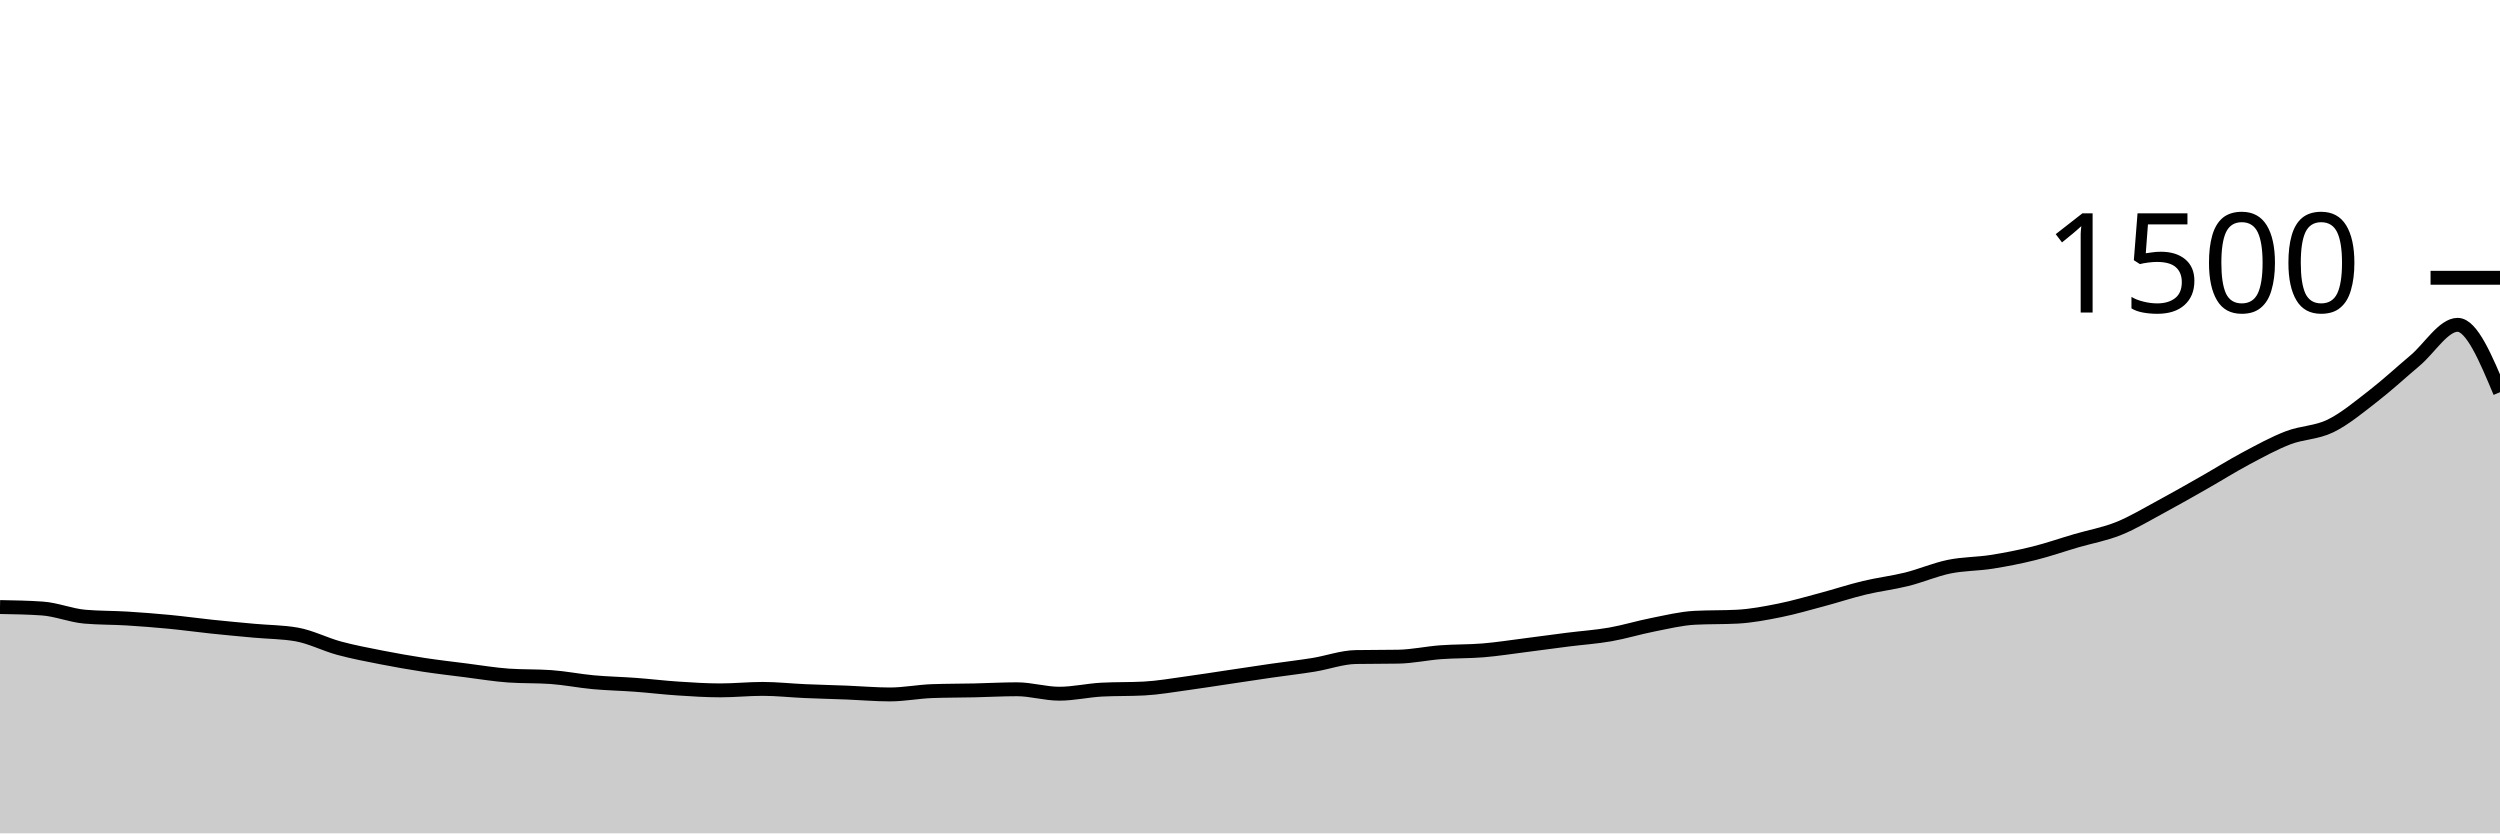
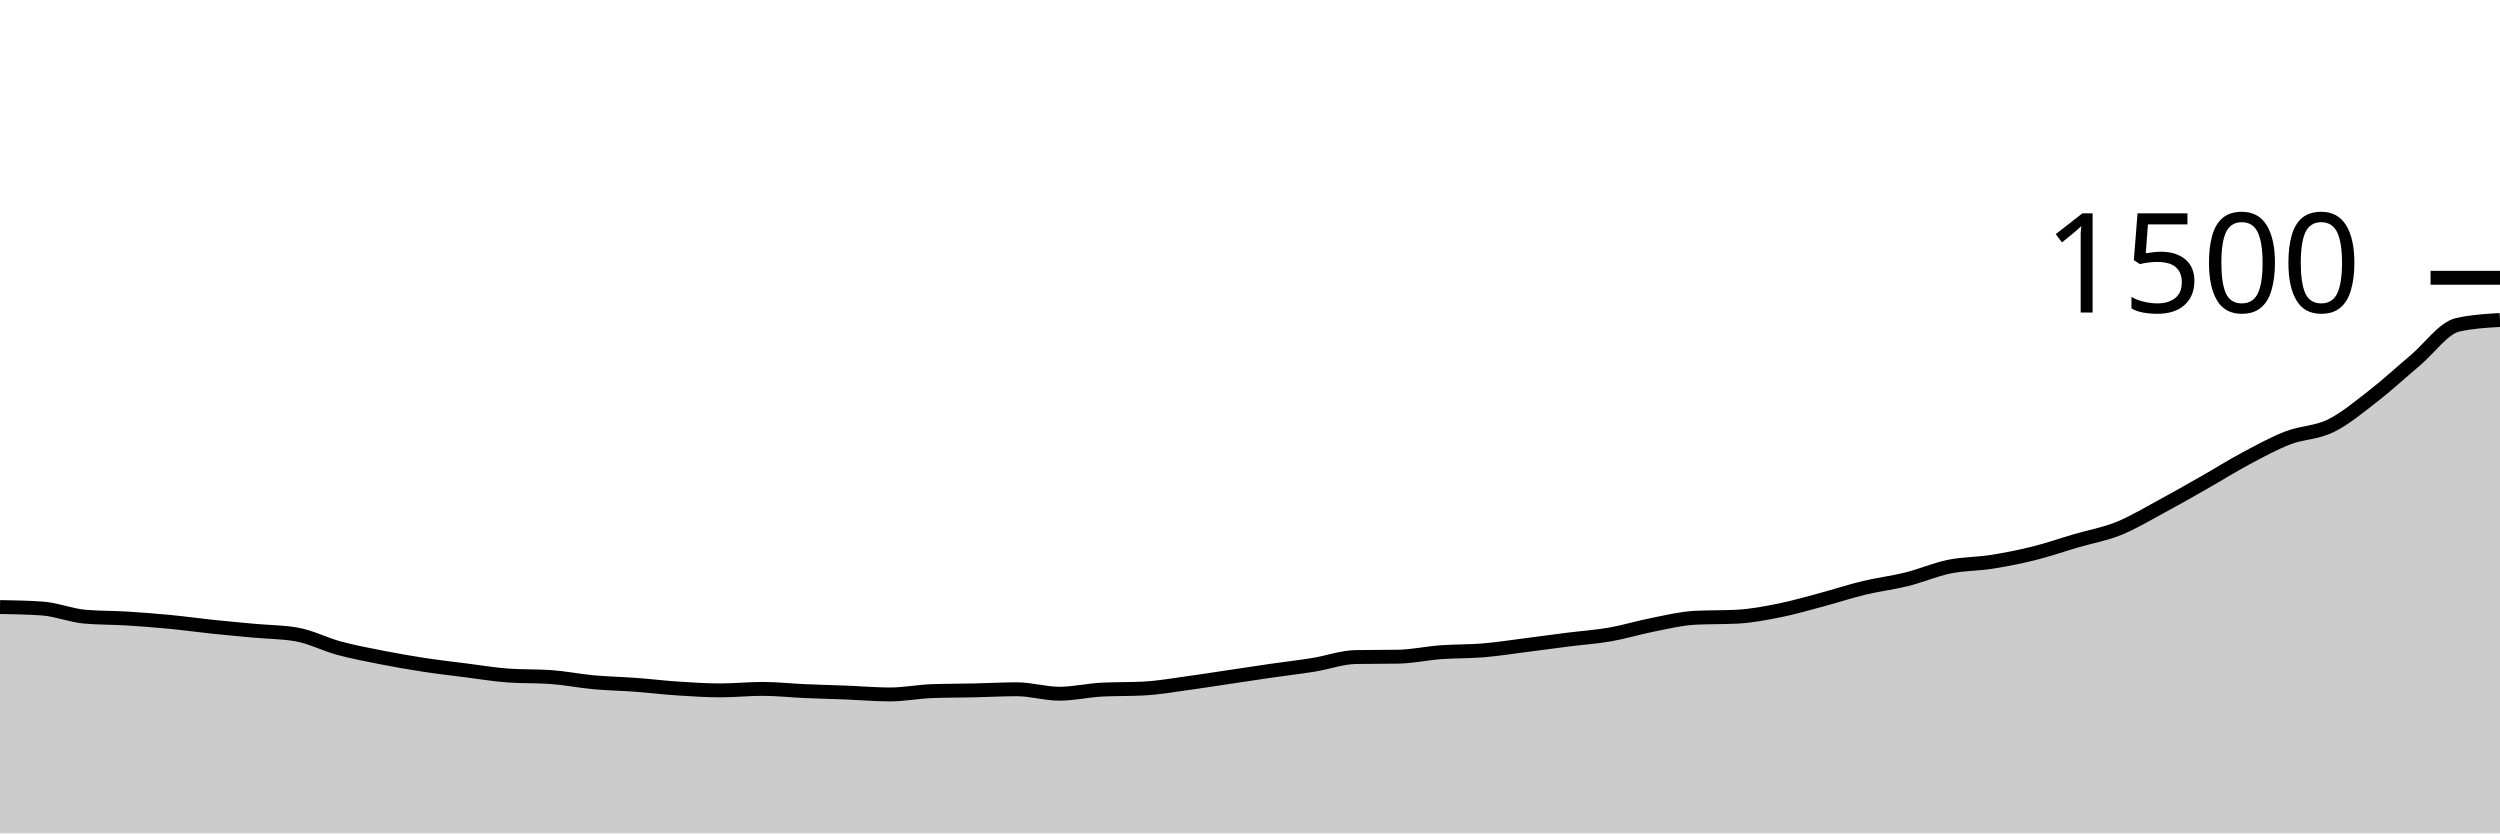
<svg xmlns="http://www.w3.org/2000/svg" viewBox="0 0 180 60">
  <g transform="translate(0,20)">
-     <path class="area" fill="rgba(0, 0, 0, 0.2)" d="M0,23.707C1.017,23.724,2.034,23.742,3.051,23.813C4.068,23.884,5.085,24.311,6.102,24.4C7.119,24.489,8.136,24.471,9.153,24.533C10.169,24.596,11.186,24.676,12.203,24.773C13.22,24.871,14.237,25.013,15.254,25.12C16.271,25.227,17.288,25.32,18.305,25.413C19.322,25.507,20.339,25.502,21.356,25.68C22.373,25.858,23.39,26.391,24.407,26.667C25.424,26.942,26.441,27.133,27.458,27.333C28.475,27.533,29.492,27.711,30.508,27.867C31.525,28.022,32.542,28.138,33.559,28.267C34.576,28.396,35.593,28.569,36.61,28.64C37.627,28.711,38.644,28.676,39.661,28.747C40.678,28.818,41.695,29.027,42.712,29.12C43.729,29.213,44.746,29.231,45.763,29.307C46.78,29.382,47.797,29.507,48.814,29.573C49.831,29.64,50.847,29.707,51.864,29.707C52.881,29.707,53.898,29.6,54.915,29.6C55.932,29.6,56.949,29.716,57.966,29.76C58.983,29.804,60,29.827,61.017,29.867C62.034,29.907,63.051,30,64.068,30C65.085,30,66.102,29.796,67.119,29.76C68.136,29.724,69.153,29.729,70.169,29.707C71.186,29.684,72.203,29.627,73.22,29.627C74.237,29.627,75.254,29.947,76.271,29.947C77.288,29.947,78.305,29.707,79.322,29.653C80.339,29.6,81.356,29.627,82.373,29.573C83.39,29.52,84.407,29.338,85.424,29.2C86.441,29.062,87.458,28.898,88.475,28.747C89.492,28.596,90.508,28.44,91.525,28.293C92.542,28.147,93.559,28.031,94.576,27.867C95.593,27.702,96.61,27.324,97.627,27.307C98.644,27.289,99.661,27.298,100.678,27.28C101.695,27.262,102.712,27.036,103.729,26.96C104.746,26.884,105.763,26.911,106.78,26.827C107.797,26.742,108.814,26.582,109.831,26.453C110.847,26.324,111.864,26.182,112.881,26.053C113.898,25.924,114.915,25.858,115.932,25.68C116.949,25.502,117.966,25.187,118.983,24.987C120,24.787,121.017,24.533,122.034,24.48C123.051,24.427,124.068,24.453,125.085,24.4C126.102,24.347,127.119,24.151,128.136,23.947C129.153,23.742,130.169,23.444,131.186,23.173C132.203,22.902,133.22,22.564,134.237,22.32C135.254,22.076,136.271,21.96,137.288,21.707C138.305,21.453,139.322,21.009,140.339,20.8C141.356,20.591,142.373,20.613,143.39,20.453C144.407,20.293,145.424,20.093,146.441,19.84C147.458,19.587,148.475,19.231,149.492,18.933C150.508,18.636,151.525,18.462,152.542,18.053C153.559,17.644,154.576,17.027,155.593,16.48C156.61,15.933,157.627,15.351,158.644,14.773C159.661,14.196,160.678,13.556,161.695,13.013C162.712,12.471,163.729,11.911,164.746,11.52C165.763,11.129,166.78,11.164,167.797,10.667C168.814,10.169,169.831,9.32,170.847,8.533C171.864,7.747,172.881,6.804,173.898,5.947C174.915,5.089,175.932,3.387,176.949,3.387C177.966,3.387,178.983,5.813,180,8.24L180,40C178.983,40,177.966,40,176.949,40C175.932,40,174.915,40,173.898,40C172.881,40,171.864,40,170.847,40C169.831,40,168.814,40,167.797,40C166.78,40,165.763,40,164.746,40C163.729,40,162.712,40,161.695,40C160.678,40,159.661,40,158.644,40C157.627,40,156.61,40,155.593,40C154.576,40,153.559,40,152.542,40C151.525,40,150.508,40,149.492,40C148.475,40,147.458,40,146.441,40C145.424,40,144.407,40,143.39,40C142.373,40,141.356,40,140.339,40C139.322,40,138.305,40,137.288,40C136.271,40,135.254,40,134.237,40C133.22,40,132.203,40,131.186,40C130.169,40,129.153,40,128.136,40C127.119,40,126.102,40,125.085,40C124.068,40,123.051,40,122.034,40C121.017,40,120,40,118.983,40C117.966,40,116.949,40,115.932,40C114.915,40,113.898,40,112.881,40C111.864,40,110.847,40,109.831,40C108.814,40,107.797,40,106.78,40C105.763,40,104.746,40,103.729,40C102.712,40,101.695,40,100.678,40C99.661,40,98.644,40,97.627,40C96.61,40,95.593,40,94.576,40C93.559,40,92.542,40,91.525,40C90.508,40,89.492,40,88.475,40C87.458,40,86.441,40,85.424,40C84.407,40,83.39,40,82.373,40C81.356,40,80.339,40,79.322,40C78.305,40,77.288,40,76.271,40C75.254,40,74.237,40,73.22,40C72.203,40,71.186,40,70.169,40C69.153,40,68.136,40,67.119,40C66.102,40,65.085,40,64.068,40C63.051,40,62.034,40,61.017,40C60,40,58.983,40,57.966,40C56.949,40,55.932,40,54.915,40C53.898,40,52.881,40,51.864,40C50.847,40,49.831,40,48.814,40C47.797,40,46.78,40,45.763,40C44.746,40,43.729,40,42.712,40C41.695,40,40.678,40,39.661,40C38.644,40,37.627,40,36.61,40C35.593,40,34.576,40,33.559,40C32.542,40,31.525,40,30.508,40C29.492,40,28.475,40,27.458,40C26.441,40,25.424,40,24.407,40C23.39,40,22.373,40,21.356,40C20.339,40,19.322,40,18.305,40C17.288,40,16.271,40,15.254,40C14.237,40,13.22,40,12.203,40C11.186,40,10.169,40,9.153,40C8.136,40,7.119,40,6.102,40C5.085,40,4.068,40,3.051,40C2.034,40,1.017,40,0,40Z" />
-     <path class="line" stroke="black" fill="none" d="M0,23.707C1.017,23.724,2.034,23.742,3.051,23.813C4.068,23.884,5.085,24.311,6.102,24.4C7.119,24.489,8.136,24.471,9.153,24.533C10.169,24.596,11.186,24.676,12.203,24.773C13.22,24.871,14.237,25.013,15.254,25.12C16.271,25.227,17.288,25.32,18.305,25.413C19.322,25.507,20.339,25.502,21.356,25.68C22.373,25.858,23.39,26.391,24.407,26.667C25.424,26.942,26.441,27.133,27.458,27.333C28.475,27.533,29.492,27.711,30.508,27.867C31.525,28.022,32.542,28.138,33.559,28.267C34.576,28.396,35.593,28.569,36.61,28.64C37.627,28.711,38.644,28.676,39.661,28.747C40.678,28.818,41.695,29.027,42.712,29.12C43.729,29.213,44.746,29.231,45.763,29.307C46.78,29.382,47.797,29.507,48.814,29.573C49.831,29.64,50.847,29.707,51.864,29.707C52.881,29.707,53.898,29.6,54.915,29.6C55.932,29.6,56.949,29.716,57.966,29.76C58.983,29.804,60,29.827,61.017,29.867C62.034,29.907,63.051,30,64.068,30C65.085,30,66.102,29.796,67.119,29.76C68.136,29.724,69.153,29.729,70.169,29.707C71.186,29.684,72.203,29.627,73.22,29.627C74.237,29.627,75.254,29.947,76.271,29.947C77.288,29.947,78.305,29.707,79.322,29.653C80.339,29.6,81.356,29.627,82.373,29.573C83.39,29.52,84.407,29.338,85.424,29.2C86.441,29.062,87.458,28.898,88.475,28.747C89.492,28.596,90.508,28.44,91.525,28.293C92.542,28.147,93.559,28.031,94.576,27.867C95.593,27.702,96.61,27.324,97.627,27.307C98.644,27.289,99.661,27.298,100.678,27.28C101.695,27.262,102.712,27.036,103.729,26.96C104.746,26.884,105.763,26.911,106.78,26.827C107.797,26.742,108.814,26.582,109.831,26.453C110.847,26.324,111.864,26.182,112.881,26.053C113.898,25.924,114.915,25.858,115.932,25.68C116.949,25.502,117.966,25.187,118.983,24.987C120,24.787,121.017,24.533,122.034,24.48C123.051,24.427,124.068,24.453,125.085,24.4C126.102,24.347,127.119,24.151,128.136,23.947C129.153,23.742,130.169,23.444,131.186,23.173C132.203,22.902,133.22,22.564,134.237,22.32C135.254,22.076,136.271,21.96,137.288,21.707C138.305,21.453,139.322,21.009,140.339,20.8C141.356,20.591,142.373,20.613,143.39,20.453C144.407,20.293,145.424,20.093,146.441,19.84C147.458,19.587,148.475,19.231,149.492,18.933C150.508,18.636,151.525,18.462,152.542,18.053C153.559,17.644,154.576,17.027,155.593,16.48C156.61,15.933,157.627,15.351,158.644,14.773C159.661,14.196,160.678,13.556,161.695,13.013C162.712,12.471,163.729,11.911,164.746,11.52C165.763,11.129,166.78,11.164,167.797,10.667C168.814,10.169,169.831,9.32,170.847,8.533C171.864,7.747,172.881,6.804,173.898,5.947C174.915,5.089,175.932,3.387,176.949,3.387C177.966,3.387,178.983,5.813,180,8.24" />
+     <path class="area" fill="rgba(0, 0, 0, 0.2)" d="M0,23.707C1.017,23.724,2.034,23.742,3.051,23.813C4.068,23.884,5.085,24.311,6.102,24.4C7.119,24.489,8.136,24.471,9.153,24.533C10.169,24.596,11.186,24.676,12.203,24.773C13.22,24.871,14.237,25.013,15.254,25.12C16.271,25.227,17.288,25.32,18.305,25.413C19.322,25.507,20.339,25.502,21.356,25.68C22.373,25.858,23.39,26.391,24.407,26.667C25.424,26.942,26.441,27.133,27.458,27.333C28.475,27.533,29.492,27.711,30.508,27.867C31.525,28.022,32.542,28.138,33.559,28.267C34.576,28.396,35.593,28.569,36.61,28.64C37.627,28.711,38.644,28.676,39.661,28.747C40.678,28.818,41.695,29.027,42.712,29.12C43.729,29.213,44.746,29.231,45.763,29.307C46.78,29.382,47.797,29.507,48.814,29.573C49.831,29.64,50.847,29.707,51.864,29.707C52.881,29.707,53.898,29.6,54.915,29.6C55.932,29.6,56.949,29.716,57.966,29.76C58.983,29.804,60,29.827,61.017,29.867C62.034,29.907,63.051,30,64.068,30C65.085,30,66.102,29.796,67.119,29.76C68.136,29.724,69.153,29.729,70.169,29.707C71.186,29.684,72.203,29.627,73.22,29.627C74.237,29.627,75.254,29.947,76.271,29.947C77.288,29.947,78.305,29.707,79.322,29.653C80.339,29.6,81.356,29.627,82.373,29.573C83.39,29.52,84.407,29.338,85.424,29.2C86.441,29.062,87.458,28.898,88.475,28.747C89.492,28.596,90.508,28.44,91.525,28.293C92.542,28.147,93.559,28.031,94.576,27.867C95.593,27.702,96.61,27.324,97.627,27.307C98.644,27.289,99.661,27.298,100.678,27.28C101.695,27.262,102.712,27.036,103.729,26.96C104.746,26.884,105.763,26.911,106.78,26.827C107.797,26.742,108.814,26.582,109.831,26.453C110.847,26.324,111.864,26.182,112.881,26.053C113.898,25.924,114.915,25.858,115.932,25.68C116.949,25.502,117.966,25.187,118.983,24.987C120,24.787,121.017,24.533,122.034,24.48C123.051,24.427,124.068,24.453,125.085,24.4C126.102,24.347,127.119,24.151,128.136,23.947C129.153,23.742,130.169,23.444,131.186,23.173C132.203,22.902,133.22,22.564,134.237,22.32C135.254,22.076,136.271,21.96,137.288,21.707C138.305,21.453,139.322,21.009,140.339,20.8C141.356,20.591,142.373,20.613,143.39,20.453C144.407,20.293,145.424,20.093,146.441,19.84C147.458,19.587,148.475,19.231,149.492,18.933C150.508,18.636,151.525,18.462,152.542,18.053C153.559,17.644,154.576,17.027,155.593,16.48C156.61,15.933,157.627,15.351,158.644,14.773C159.661,14.196,160.678,13.556,161.695,13.013C162.712,12.471,163.729,11.911,164.746,11.52C165.763,11.129,166.78,11.164,167.797,10.667C168.814,10.169,169.831,9.32,170.847,8.533C171.864,7.747,172.881,6.804,173.898,5.947C174.915,5.089,175.932,3.618,176.949,3.387C177.966,3.156,178.983,3.098,180,3.04L180,40C178.983,40,177.966,40,176.949,40C175.932,40,174.915,40,173.898,40C172.881,40,171.864,40,170.847,40C169.831,40,168.814,40,167.797,40C166.78,40,165.763,40,164.746,40C163.729,40,162.712,40,161.695,40C160.678,40,159.661,40,158.644,40C157.627,40,156.61,40,155.593,40C154.576,40,153.559,40,152.542,40C151.525,40,150.508,40,149.492,40C148.475,40,147.458,40,146.441,40C145.424,40,144.407,40,143.39,40C142.373,40,141.356,40,140.339,40C139.322,40,138.305,40,137.288,40C136.271,40,135.254,40,134.237,40C133.22,40,132.203,40,131.186,40C130.169,40,129.153,40,128.136,40C127.119,40,126.102,40,125.085,40C124.068,40,123.051,40,122.034,40C121.017,40,120,40,118.983,40C117.966,40,116.949,40,115.932,40C114.915,40,113.898,40,112.881,40C111.864,40,110.847,40,109.831,40C108.814,40,107.797,40,106.78,40C105.763,40,104.746,40,103.729,40C102.712,40,101.695,40,100.678,40C99.661,40,98.644,40,97.627,40C96.61,40,95.593,40,94.576,40C93.559,40,92.542,40,91.525,40C90.508,40,89.492,40,88.475,40C87.458,40,86.441,40,85.424,40C84.407,40,83.39,40,82.373,40C81.356,40,80.339,40,79.322,40C78.305,40,77.288,40,76.271,40C75.254,40,74.237,40,73.22,40C72.203,40,71.186,40,70.169,40C69.153,40,68.136,40,67.119,40C66.102,40,65.085,40,64.068,40C63.051,40,62.034,40,61.017,40C60,40,58.983,40,57.966,40C56.949,40,55.932,40,54.915,40C53.898,40,52.881,40,51.864,40C50.847,40,49.831,40,48.814,40C47.797,40,46.78,40,45.763,40C44.746,40,43.729,40,42.712,40C41.695,40,40.678,40,39.661,40C38.644,40,37.627,40,36.61,40C35.593,40,34.576,40,33.559,40C32.542,40,31.525,40,30.508,40C29.492,40,28.475,40,27.458,40C26.441,40,25.424,40,24.407,40C23.39,40,22.373,40,21.356,40C20.339,40,19.322,40,18.305,40C17.288,40,16.271,40,15.254,40C14.237,40,13.22,40,12.203,40C11.186,40,10.169,40,9.153,40C8.136,40,7.119,40,6.102,40C5.085,40,4.068,40,3.051,40C2.034,40,1.017,40,0,40Z" />
+     <path class="line" stroke="black" fill="none" d="M0,23.707C1.017,23.724,2.034,23.742,3.051,23.813C4.068,23.884,5.085,24.311,6.102,24.4C7.119,24.489,8.136,24.471,9.153,24.533C10.169,24.596,11.186,24.676,12.203,24.773C13.22,24.871,14.237,25.013,15.254,25.12C16.271,25.227,17.288,25.32,18.305,25.413C19.322,25.507,20.339,25.502,21.356,25.68C22.373,25.858,23.39,26.391,24.407,26.667C25.424,26.942,26.441,27.133,27.458,27.333C28.475,27.533,29.492,27.711,30.508,27.867C31.525,28.022,32.542,28.138,33.559,28.267C34.576,28.396,35.593,28.569,36.61,28.64C37.627,28.711,38.644,28.676,39.661,28.747C40.678,28.818,41.695,29.027,42.712,29.12C43.729,29.213,44.746,29.231,45.763,29.307C46.78,29.382,47.797,29.507,48.814,29.573C49.831,29.64,50.847,29.707,51.864,29.707C52.881,29.707,53.898,29.6,54.915,29.6C55.932,29.6,56.949,29.716,57.966,29.76C58.983,29.804,60,29.827,61.017,29.867C62.034,29.907,63.051,30,64.068,30C65.085,30,66.102,29.796,67.119,29.76C68.136,29.724,69.153,29.729,70.169,29.707C71.186,29.684,72.203,29.627,73.22,29.627C74.237,29.627,75.254,29.947,76.271,29.947C77.288,29.947,78.305,29.707,79.322,29.653C80.339,29.6,81.356,29.627,82.373,29.573C83.39,29.52,84.407,29.338,85.424,29.2C86.441,29.062,87.458,28.898,88.475,28.747C89.492,28.596,90.508,28.44,91.525,28.293C92.542,28.147,93.559,28.031,94.576,27.867C95.593,27.702,96.61,27.324,97.627,27.307C98.644,27.289,99.661,27.298,100.678,27.28C101.695,27.262,102.712,27.036,103.729,26.96C104.746,26.884,105.763,26.911,106.78,26.827C107.797,26.742,108.814,26.582,109.831,26.453C110.847,26.324,111.864,26.182,112.881,26.053C113.898,25.924,114.915,25.858,115.932,25.68C116.949,25.502,117.966,25.187,118.983,24.987C120,24.787,121.017,24.533,122.034,24.48C123.051,24.427,124.068,24.453,125.085,24.4C126.102,24.347,127.119,24.151,128.136,23.947C129.153,23.742,130.169,23.444,131.186,23.173C132.203,22.902,133.22,22.564,134.237,22.32C135.254,22.076,136.271,21.96,137.288,21.707C138.305,21.453,139.322,21.009,140.339,20.8C141.356,20.591,142.373,20.613,143.39,20.453C144.407,20.293,145.424,20.093,146.441,19.84C147.458,19.587,148.475,19.231,149.492,18.933C150.508,18.636,151.525,18.462,152.542,18.053C153.559,17.644,154.576,17.027,155.593,16.48C156.61,15.933,157.627,15.351,158.644,14.773C159.661,14.196,160.678,13.556,161.695,13.013C162.712,12.471,163.729,11.911,164.746,11.52C165.763,11.129,166.78,11.164,167.797,10.667C168.814,10.169,169.831,9.32,170.847,8.533C171.864,7.747,172.881,6.804,173.898,5.947C174.915,5.089,175.932,3.618,176.949,3.387C177.966,3.156,178.983,3.098,180,3.04" />
    <path class="axis-ceiling" stroke-width="1" stroke="black" fill="none" d="M175,0L180,0" />
    <text class="axis-ceiling-label" font-family="sans-serif" text-anchor="end" font-size="10px" x="170" y="2.5">1500</text>
  </g>
</svg>
